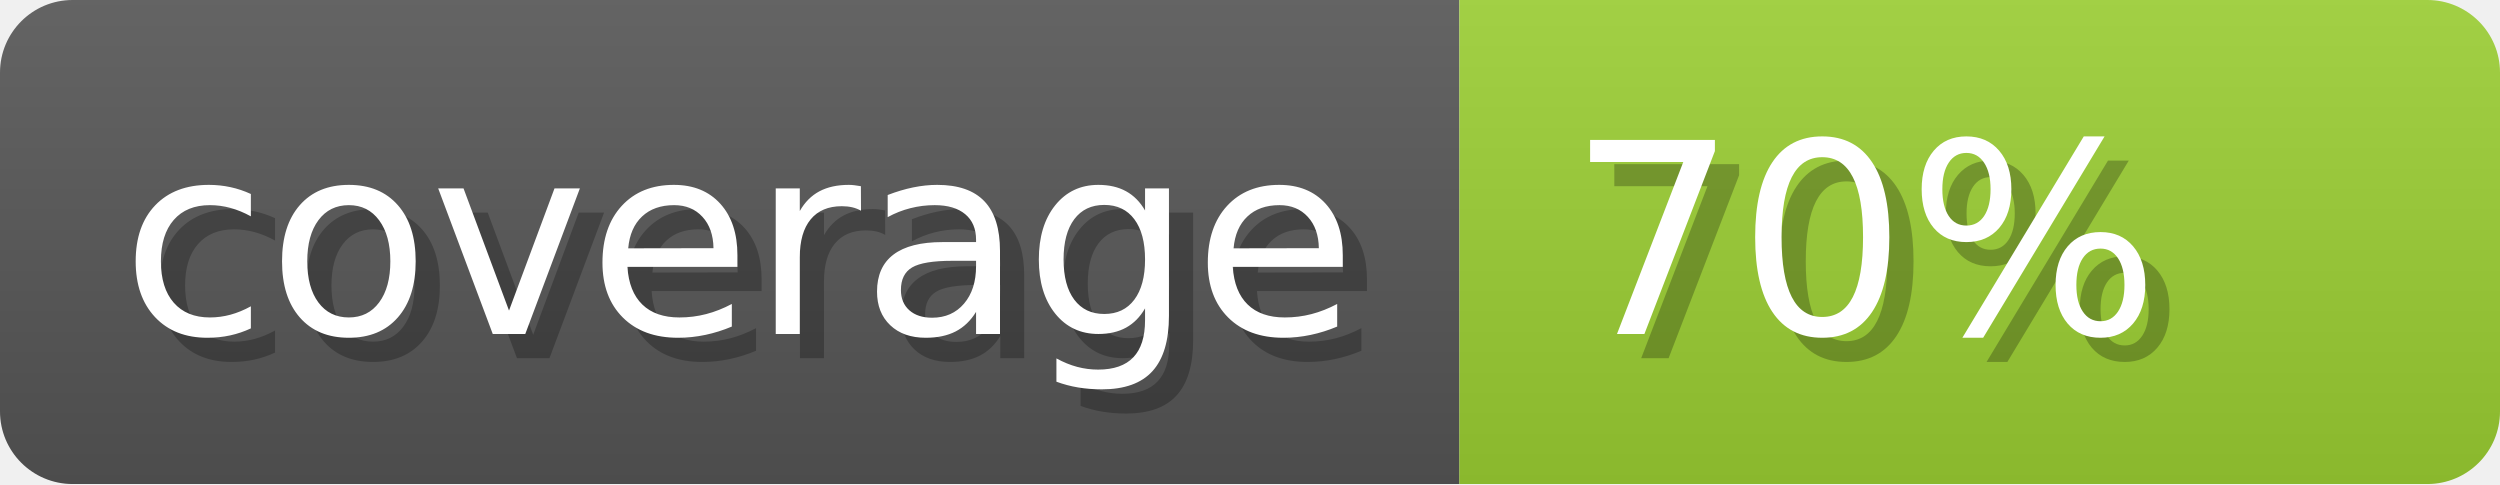
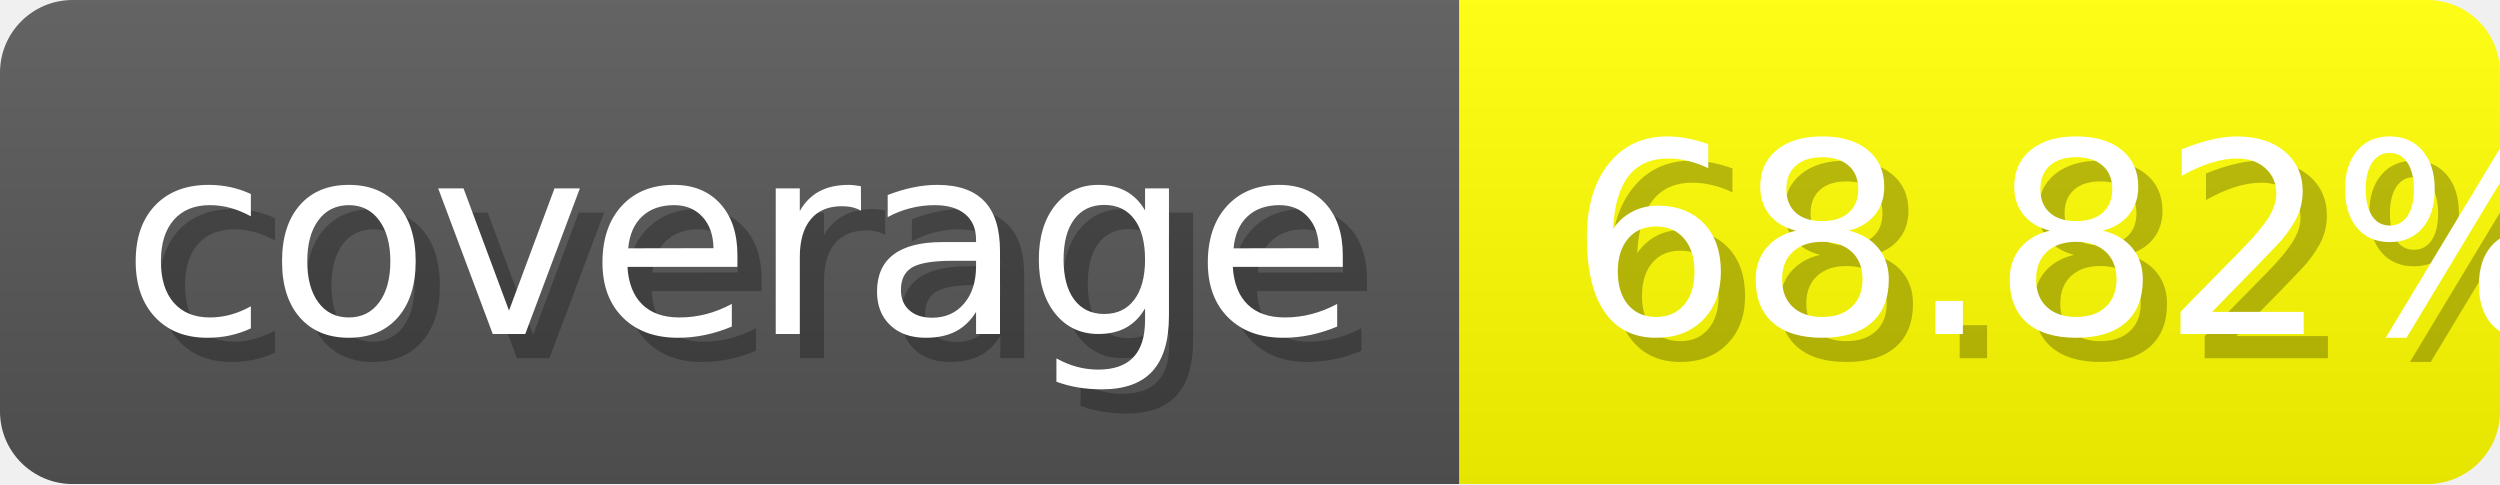
- <svg xmlns="http://www.w3.org/2000/svg" width="103.3" height="20" viewBox="0 0 1033 200" role="img" aria-label="coverage: 70%">
+ <svg xmlns="http://www.w3.org/2000/svg" width="103.3" height="20" viewBox="0 0 1033 200" role="img" aria-label="coverage: 68.82%">
  <linearGradient id="Geyyl" x2="0" y2="100%">
    <stop offset="0" stop-opacity=".1" stop-color="#EEE" />
    <stop offset="1" stop-opacity=".1" />
  </linearGradient>
  <mask id="ONGBh">
    <rect width="1033" height="200" rx="30" fill="#FFF" />
  </mask>
  <g mask="url(#ONGBh)">
    <rect width="603" height="200" fill="#555" />
-     <rect width="430" height="200" fill="yellowgreen" x="603" />
+     <rect width="430" height="200" fill="yellow" x="603" />
    <rect width="1033" height="200" fill="url(#Geyyl)" />
  </g>
  <g aria-hidden="true" fill="#fff" text-anchor="start" font-family="Verdana,DejaVu Sans,sans-serif" font-size="110">
    <text x="60" y="148" textLength="503" fill="#000" opacity=".25">coverage</text>
    <text x="50" y="138" textLength="503">coverage</text>
-     <text x="658" y="148" textLength="330" fill="#000" opacity=".25">70%</text>
-     <text x="648" y="138" textLength="330">70%</text>
+     <text x="658" y="148" textLength="330" fill="#000" opacity=".25">68.82%</text>
+     <text x="648" y="138" textLength="330">68.82%</text>
  </g>
</svg>
